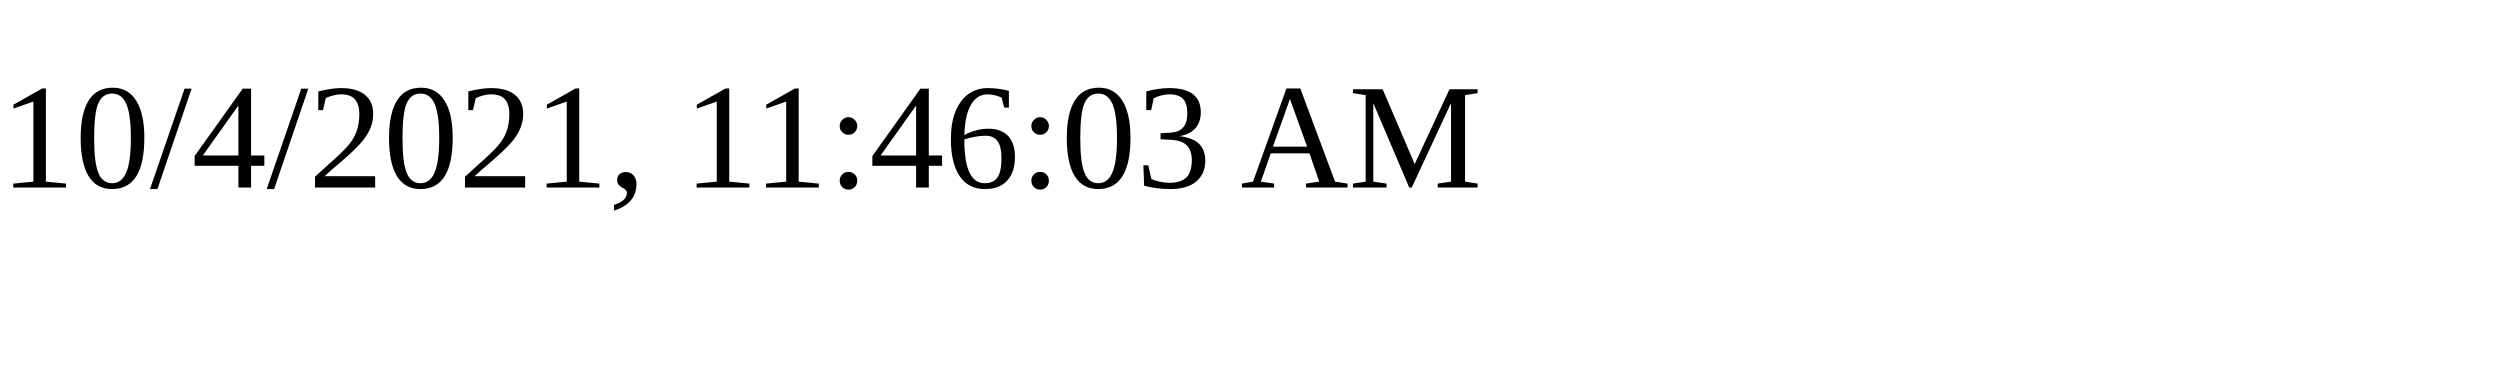
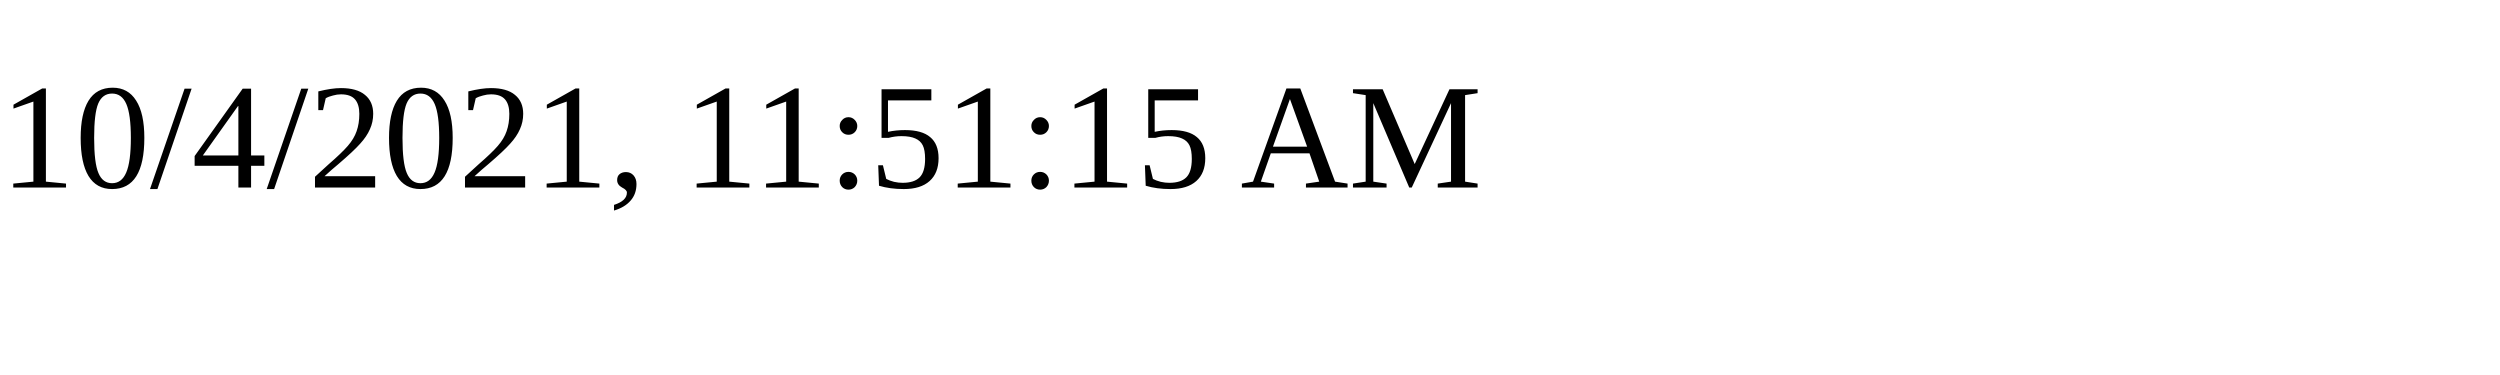
<svg xmlns="http://www.w3.org/2000/svg" height="30" width="200">
-   <text x="0" y="15">10/4/2021, 11:46:03 AM</text>
+   <text x="0" y="15">10/4/2021, 11:51:15 AM</text>
</svg>
